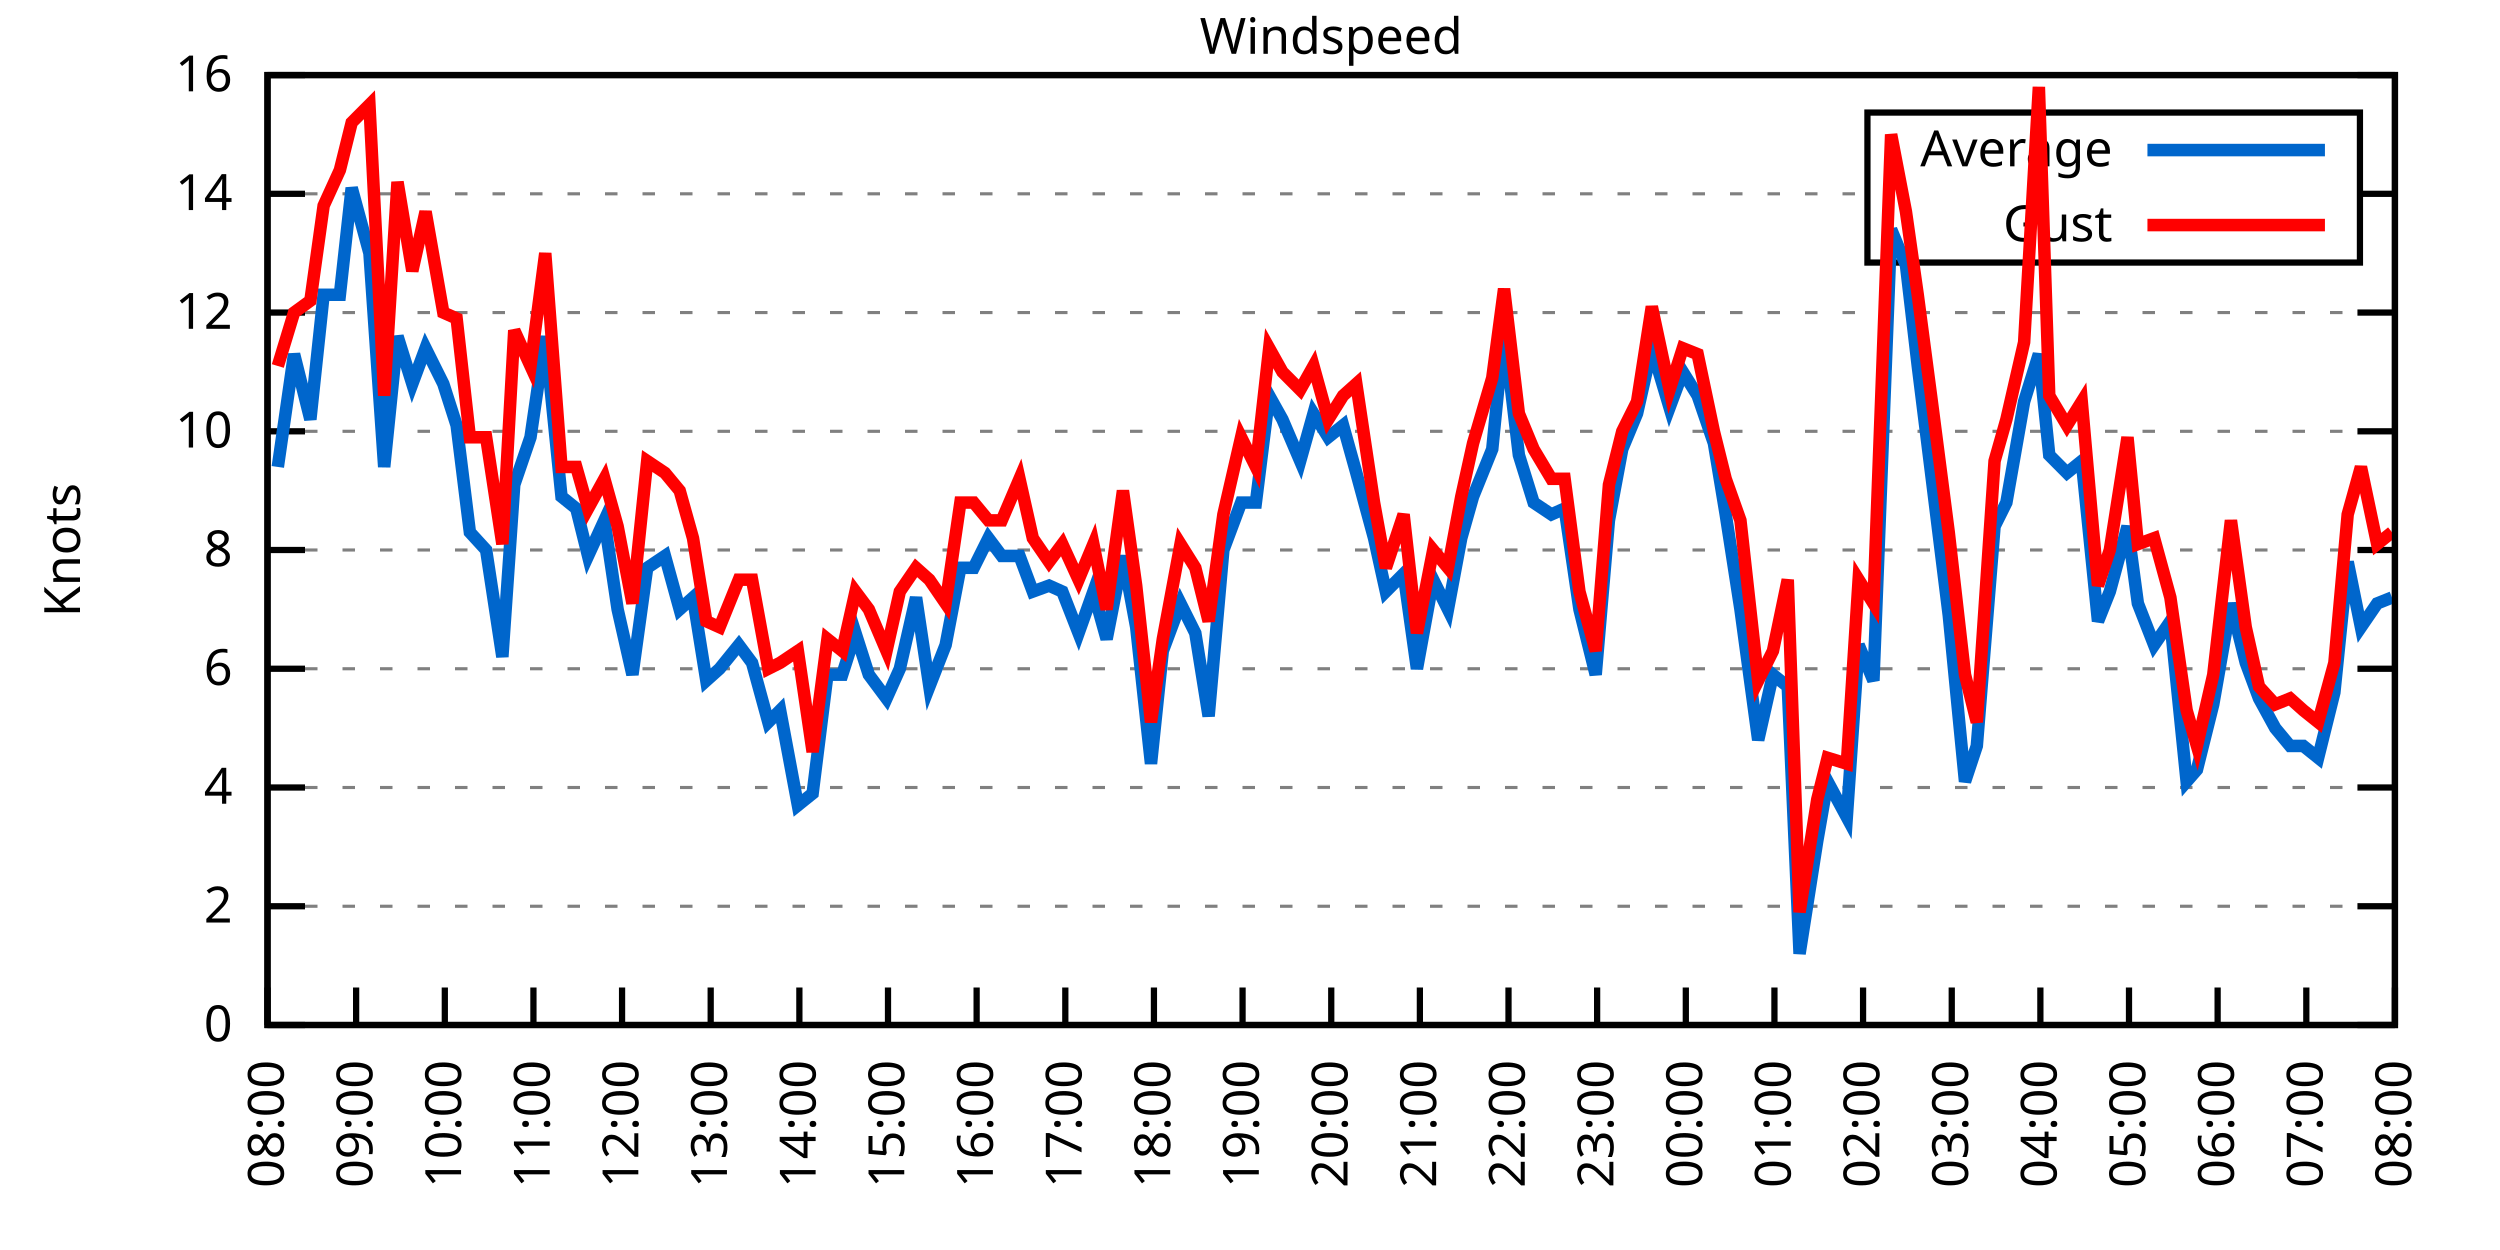
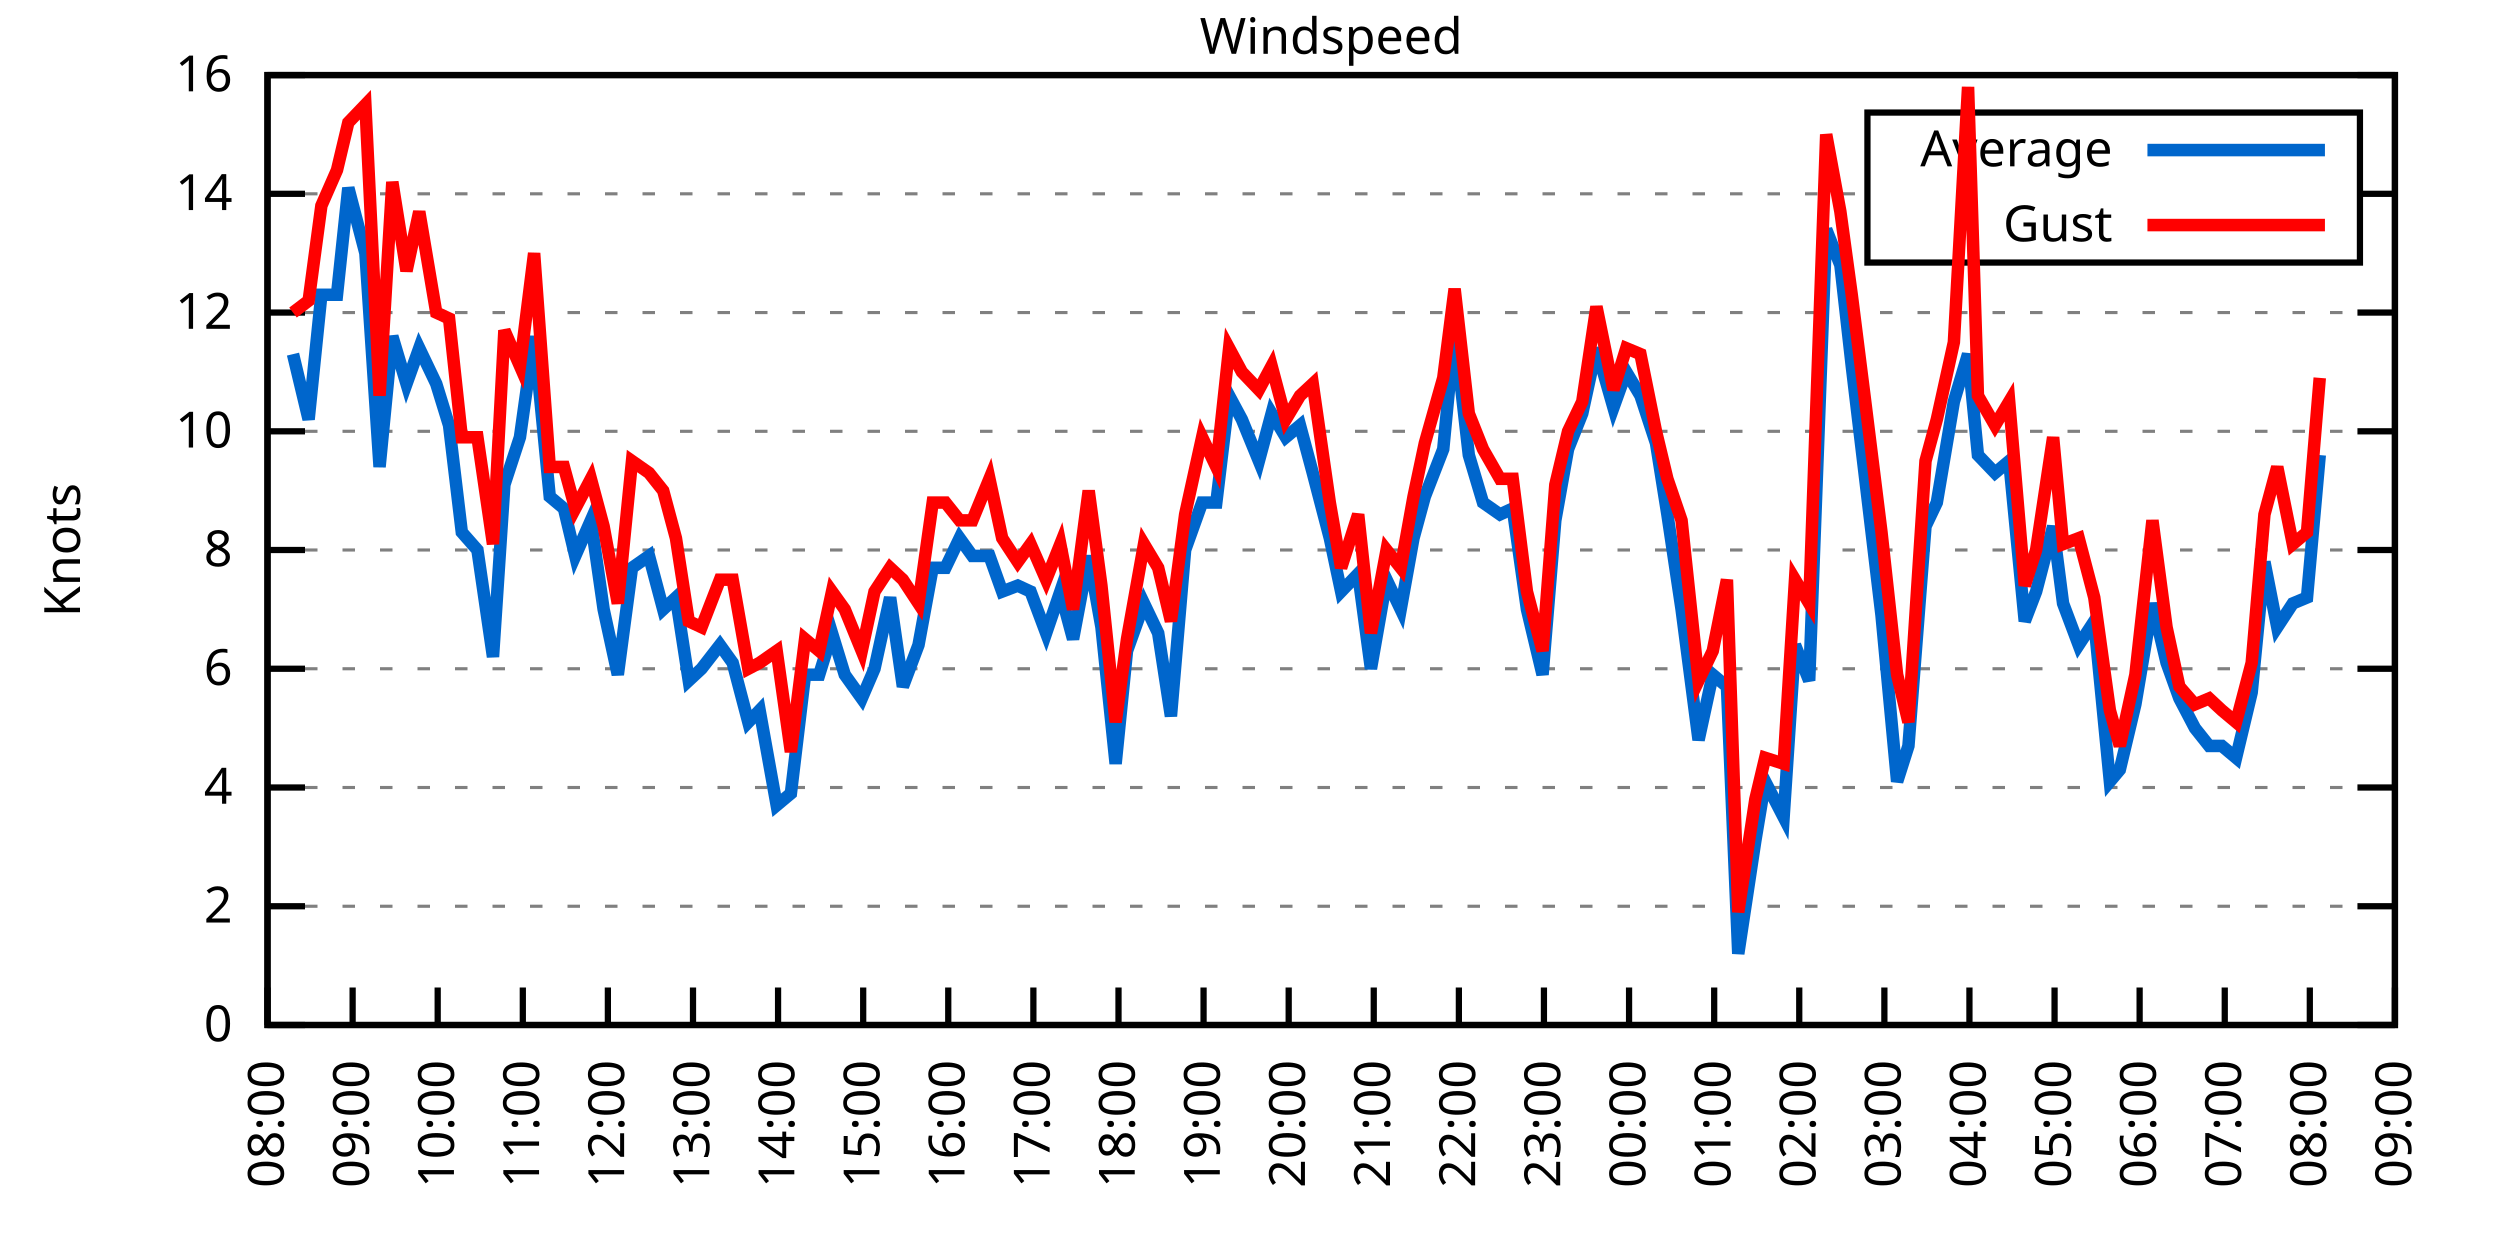
<svg xmlns="http://www.w3.org/2000/svg" xmlns:xlink="http://www.w3.org/1999/xlink" width="400" height="200" viewBox="0 0 400 200">
  <g id="gnuplot_canvas">
    <rect x="0" y="0" width="400" height="200" fill="none" />
    <defs>
      <circle id="gpDot" r="0.5" stroke-width="0.5" stroke="currentColor" />
      <path id="gpPt0" stroke-width="0.333" stroke="currentColor" d="M-1,0 h2 M0,-1 v2" />
      <path id="gpPt1" stroke-width="0.333" stroke="currentColor" d="M-1,-1 L1,1 M1,-1 L-1,1" />
      <path id="gpPt2" stroke-width="0.333" stroke="currentColor" d="M-1,0 L1,0 M0,-1 L0,1 M-1,-1 L1,1 M-1,1 L1,-1" />
      <rect id="gpPt3" stroke-width="0.333" stroke="currentColor" x="-1" y="-1" width="2" height="2" />
      <rect id="gpPt4" stroke-width="0.333" stroke="currentColor" fill="currentColor" x="-1" y="-1" width="2" height="2" />
      <circle id="gpPt5" stroke-width="0.333" stroke="currentColor" cx="0" cy="0" r="1" />
      <use xlink:href="#gpPt5" id="gpPt6" fill="currentColor" stroke="none" />
      <path id="gpPt7" stroke-width="0.333" stroke="currentColor" d="M0,-1.33 L-1.33,0.67 L1.33,0.67 z" />
      <use xlink:href="#gpPt7" id="gpPt8" fill="currentColor" stroke="none" />
      <use xlink:href="#gpPt7" id="gpPt9" stroke="currentColor" transform="rotate(180)" />
      <use xlink:href="#gpPt9" id="gpPt10" fill="currentColor" stroke="none" />
      <use xlink:href="#gpPt3" id="gpPt11" stroke="currentColor" transform="rotate(45)" />
      <use xlink:href="#gpPt11" id="gpPt12" fill="currentColor" stroke="none" />
      <path id="gpPt13" stroke-width="0.333" stroke="currentColor" d="M0,1.330 L1.265,0.411 L0.782,-1.067 L-0.782,-1.076 L-1.265,0.411 z" />
      <use xlink:href="#gpPt13" id="gpPt14" fill="currentColor" stroke="none" />
      <filter id="textbox" filterUnits="objectBoundingBox" x="0" y="0" height="1" width="1">
        <feFlood flood-color="white" flood-opacity="1" result="bgnd" />
        <feComposite in="SourceGraphic" in2="bgnd" operator="atop" />
      </filter>
      <filter id="greybox" filterUnits="objectBoundingBox" x="0" y="0" height="1" width="1">
        <feFlood flood-color="lightgrey" flood-opacity="1" result="grey" />
        <feComposite in="SourceGraphic" in2="grey" operator="atop" />
      </filter>
    </defs>
    <g fill="none" color="white" stroke="currentColor" stroke-width="1.00" stroke-linecap="butt" stroke-linejoin="miter">
</g>
    <g fill="none" color="black" stroke="currentColor" stroke-width="1.00" stroke-linecap="butt" stroke-linejoin="miter">
      <g stroke="none" shape-rendering="crispEdges">
        <polygon fill="rgb(255, 255, 255)" points="42.80,164.00 383.18,164.00 383.18,12.02 42.80,12.02 " />
      </g>
    </g>
    <g fill="none" color="black" stroke="currentColor" stroke-width="1.00" stroke-linecap="butt" stroke-linejoin="miter">
</g>
    <g fill="none" color="black" stroke="black" stroke-width="0.50" stroke-linecap="butt" stroke-linejoin="miter">
</g>
    <g fill="none" color="gray" stroke="currentColor" stroke-width="0.50" stroke-linecap="butt" stroke-linejoin="miter">
      <path stroke="gray" stroke-dasharray="2,4" class="gridline" d="M42.80,164.00 L383.19,164.00  " />
    </g>
    <g fill="none" color="gray" stroke="gray" stroke-width="1.00" stroke-linecap="butt" stroke-linejoin="miter">
</g>
    <g fill="none" color="black" stroke="currentColor" stroke-width="1.00" stroke-linecap="butt" stroke-linejoin="miter">
      <path stroke="black" d="M42.80,164.00 L48.80,164.00 M383.19,164.00 L377.19,164.00  " />
      <g transform="translate(37.20,166.60)" stroke="none" fill="black" font-family="Sans" font-size="8.00" text-anchor="end">
        <text>
          <tspan font-family="Sans"> 0</tspan>
        </text>
      </g>
    </g>
    <g fill="none" color="black" stroke="currentColor" stroke-width="1.00" stroke-linecap="butt" stroke-linejoin="miter">
</g>
    <g fill="none" color="black" stroke="black" stroke-width="0.50" stroke-linecap="butt" stroke-linejoin="miter">
</g>
    <g fill="none" color="gray" stroke="currentColor" stroke-width="0.50" stroke-linecap="butt" stroke-linejoin="miter">
      <path stroke="gray" stroke-dasharray="2,4" class="gridline" d="M42.80,145.00 L383.19,145.00  " />
    </g>
    <g fill="none" color="gray" stroke="gray" stroke-width="1.00" stroke-linecap="butt" stroke-linejoin="miter">
</g>
    <g fill="none" color="black" stroke="currentColor" stroke-width="1.00" stroke-linecap="butt" stroke-linejoin="miter">
      <path stroke="black" d="M42.80,145.00 L48.80,145.00 M383.19,145.00 L377.19,145.00  " />
      <g transform="translate(37.20,147.60)" stroke="none" fill="black" font-family="Sans" font-size="8.00" text-anchor="end">
        <text>
          <tspan font-family="Sans"> 2</tspan>
        </text>
      </g>
    </g>
    <g fill="none" color="black" stroke="currentColor" stroke-width="1.00" stroke-linecap="butt" stroke-linejoin="miter">
</g>
    <g fill="none" color="black" stroke="black" stroke-width="0.50" stroke-linecap="butt" stroke-linejoin="miter">
</g>
    <g fill="none" color="gray" stroke="currentColor" stroke-width="0.50" stroke-linecap="butt" stroke-linejoin="miter">
      <path stroke="gray" stroke-dasharray="2,4" class="gridline" d="M42.80,126.00 L383.19,126.00  " />
    </g>
    <g fill="none" color="gray" stroke="gray" stroke-width="1.00" stroke-linecap="butt" stroke-linejoin="miter">
</g>
    <g fill="none" color="black" stroke="currentColor" stroke-width="1.00" stroke-linecap="butt" stroke-linejoin="miter">
      <path stroke="black" d="M42.80,126.00 L48.80,126.00 M383.19,126.00 L377.19,126.00  " />
      <g transform="translate(37.20,128.60)" stroke="none" fill="black" font-family="Sans" font-size="8.00" text-anchor="end">
        <text>
          <tspan font-family="Sans"> 4</tspan>
        </text>
      </g>
    </g>
    <g fill="none" color="black" stroke="currentColor" stroke-width="1.00" stroke-linecap="butt" stroke-linejoin="miter">
</g>
    <g fill="none" color="black" stroke="black" stroke-width="0.50" stroke-linecap="butt" stroke-linejoin="miter">
</g>
    <g fill="none" color="gray" stroke="currentColor" stroke-width="0.50" stroke-linecap="butt" stroke-linejoin="miter">
      <path stroke="gray" stroke-dasharray="2,4" class="gridline" d="M42.80,107.00 L383.19,107.00  " />
    </g>
    <g fill="none" color="gray" stroke="gray" stroke-width="1.00" stroke-linecap="butt" stroke-linejoin="miter">
</g>
    <g fill="none" color="black" stroke="currentColor" stroke-width="1.00" stroke-linecap="butt" stroke-linejoin="miter">
      <path stroke="black" d="M42.80,107.00 L48.80,107.00 M383.19,107.00 L377.19,107.00  " />
      <g transform="translate(37.20,109.60)" stroke="none" fill="black" font-family="Sans" font-size="8.00" text-anchor="end">
        <text>
          <tspan font-family="Sans"> 6</tspan>
        </text>
      </g>
    </g>
    <g fill="none" color="black" stroke="currentColor" stroke-width="1.00" stroke-linecap="butt" stroke-linejoin="miter">
</g>
    <g fill="none" color="black" stroke="black" stroke-width="0.50" stroke-linecap="butt" stroke-linejoin="miter">
</g>
    <g fill="none" color="gray" stroke="currentColor" stroke-width="0.50" stroke-linecap="butt" stroke-linejoin="miter">
      <path stroke="gray" stroke-dasharray="2,4" class="gridline" d="M42.80,88.00 L383.19,88.00  " />
    </g>
    <g fill="none" color="gray" stroke="gray" stroke-width="1.00" stroke-linecap="butt" stroke-linejoin="miter">
</g>
    <g fill="none" color="black" stroke="currentColor" stroke-width="1.00" stroke-linecap="butt" stroke-linejoin="miter">
      <path stroke="black" d="M42.80,88.00 L48.80,88.00 M383.19,88.00 L377.19,88.00  " />
      <g transform="translate(37.20,90.60)" stroke="none" fill="black" font-family="Sans" font-size="8.00" text-anchor="end">
        <text>
          <tspan font-family="Sans"> 8</tspan>
        </text>
      </g>
    </g>
    <g fill="none" color="black" stroke="currentColor" stroke-width="1.00" stroke-linecap="butt" stroke-linejoin="miter">
</g>
    <g fill="none" color="black" stroke="black" stroke-width="0.50" stroke-linecap="butt" stroke-linejoin="miter">
</g>
    <g fill="none" color="gray" stroke="currentColor" stroke-width="0.50" stroke-linecap="butt" stroke-linejoin="miter">
      <path stroke="gray" stroke-dasharray="2,4" class="gridline" d="M42.80,69.01 L383.19,69.01  " />
    </g>
    <g fill="none" color="gray" stroke="gray" stroke-width="1.00" stroke-linecap="butt" stroke-linejoin="miter">
</g>
    <g fill="none" color="black" stroke="currentColor" stroke-width="1.00" stroke-linecap="butt" stroke-linejoin="miter">
      <path stroke="black" d="M42.80,69.01 L48.80,69.01 M383.19,69.01 L377.19,69.01  " />
      <g transform="translate(37.20,71.61)" stroke="none" fill="black" font-family="Sans" font-size="8.00" text-anchor="end">
        <text>
          <tspan font-family="Sans"> 10</tspan>
        </text>
      </g>
    </g>
    <g fill="none" color="black" stroke="currentColor" stroke-width="1.00" stroke-linecap="butt" stroke-linejoin="miter">
</g>
    <g fill="none" color="black" stroke="black" stroke-width="0.50" stroke-linecap="butt" stroke-linejoin="miter">
</g>
    <g fill="none" color="gray" stroke="currentColor" stroke-width="0.50" stroke-linecap="butt" stroke-linejoin="miter">
      <path stroke="gray" stroke-dasharray="2,4" class="gridline" d="M42.80,50.01 L383.19,50.01  " />
    </g>
    <g fill="none" color="gray" stroke="gray" stroke-width="1.00" stroke-linecap="butt" stroke-linejoin="miter">
</g>
    <g fill="none" color="black" stroke="currentColor" stroke-width="1.00" stroke-linecap="butt" stroke-linejoin="miter">
      <path stroke="black" d="M42.80,50.01 L48.80,50.01 M383.19,50.01 L377.19,50.01  " />
      <g transform="translate(37.20,52.61)" stroke="none" fill="black" font-family="Sans" font-size="8.00" text-anchor="end">
        <text>
          <tspan font-family="Sans"> 12</tspan>
        </text>
      </g>
    </g>
    <g fill="none" color="black" stroke="currentColor" stroke-width="1.00" stroke-linecap="butt" stroke-linejoin="miter">
</g>
    <g fill="none" color="black" stroke="black" stroke-width="0.50" stroke-linecap="butt" stroke-linejoin="miter">
</g>
    <g fill="none" color="gray" stroke="currentColor" stroke-width="0.50" stroke-linecap="butt" stroke-linejoin="miter">
      <path stroke="gray" stroke-dasharray="2,4" class="gridline" d="M42.80,31.01 L298.79,31.01 M377.59,31.01 L383.19,31.01  " />
    </g>
    <g fill="none" color="gray" stroke="gray" stroke-width="1.00" stroke-linecap="butt" stroke-linejoin="miter">
</g>
    <g fill="none" color="black" stroke="currentColor" stroke-width="1.00" stroke-linecap="butt" stroke-linejoin="miter">
      <path stroke="black" d="M42.80,31.01 L48.80,31.01 M383.19,31.01 L377.19,31.01  " />
      <g transform="translate(37.20,33.61)" stroke="none" fill="black" font-family="Sans" font-size="8.00" text-anchor="end">
        <text>
          <tspan font-family="Sans"> 14</tspan>
        </text>
      </g>
    </g>
    <g fill="none" color="black" stroke="currentColor" stroke-width="1.00" stroke-linecap="butt" stroke-linejoin="miter">
</g>
    <g fill="none" color="black" stroke="black" stroke-width="0.50" stroke-linecap="butt" stroke-linejoin="miter">
</g>
    <g fill="none" color="gray" stroke="currentColor" stroke-width="0.50" stroke-linecap="butt" stroke-linejoin="miter">
      <path stroke="gray" stroke-dasharray="2,4" class="gridline" d="M42.80,12.01 L383.19,12.01  " />
    </g>
    <g fill="none" color="gray" stroke="gray" stroke-width="1.00" stroke-linecap="butt" stroke-linejoin="miter">
</g>
    <g fill="none" color="black" stroke="currentColor" stroke-width="1.00" stroke-linecap="butt" stroke-linejoin="miter">
      <path stroke="black" d="M42.80,12.01 L48.80,12.01 M383.19,12.01 L377.19,12.01  " />
      <g transform="translate(37.20,14.61)" stroke="none" fill="black" font-family="Sans" font-size="8.00" text-anchor="end">
        <text>
          <tspan font-family="Sans"> 16</tspan>
        </text>
      </g>
    </g>
    <g fill="none" color="black" stroke="currentColor" stroke-width="1.00" stroke-linecap="butt" stroke-linejoin="miter">
      <path stroke="black" d="M42.80,164.00 L42.80,158.00  " />
      <g transform="translate(45.40,169.60) rotate(270.00)" stroke="none" fill="black" font-family="Sans" font-size="8.00" text-anchor="end">
        <text>
          <tspan font-family="Sans">08:00</tspan>
        </text>
      </g>
    </g>
    <g fill="none" color="black" stroke="currentColor" stroke-width="1.00" stroke-linecap="butt" stroke-linejoin="miter">
-       <path stroke="black" d="M56.98,164.00 L56.98,158.00  " />
-       <g transform="translate(59.58,169.60) rotate(270.00)" stroke="none" fill="black" font-family="Sans" font-size="8.00" text-anchor="end">
+       <path stroke="black" d="M56.42,164.00 L56.42,158.00  " />
+       <g transform="translate(59.02,169.60) rotate(270.00)" stroke="none" fill="black" font-family="Sans" font-size="8.00" text-anchor="end">
        <text>
          <tspan font-family="Sans">09:00</tspan>
        </text>
      </g>
    </g>
    <g fill="none" color="black" stroke="currentColor" stroke-width="1.00" stroke-linecap="butt" stroke-linejoin="miter">
-       <path stroke="black" d="M71.17,164.00 L71.17,158.00  " />
-       <g transform="translate(73.77,169.60) rotate(270.00)" stroke="none" fill="black" font-family="Sans" font-size="8.00" text-anchor="end">
+       <path stroke="black" d="M70.03,164.00 L70.03,158.00  " />
+       <g transform="translate(72.63,169.60) rotate(270.00)" stroke="none" fill="black" font-family="Sans" font-size="8.00" text-anchor="end">
        <text>
          <tspan font-family="Sans">10:00</tspan>
        </text>
      </g>
    </g>
    <g fill="none" color="black" stroke="currentColor" stroke-width="1.00" stroke-linecap="butt" stroke-linejoin="miter">
-       <path stroke="black" d="M85.35,164.00 L85.35,158.00  " />
-       <g transform="translate(87.95,169.60) rotate(270.00)" stroke="none" fill="black" font-family="Sans" font-size="8.00" text-anchor="end">
+       <path stroke="black" d="M83.65,164.00 L83.65,158.00  " />
+       <g transform="translate(86.25,169.60) rotate(270.00)" stroke="none" fill="black" font-family="Sans" font-size="8.00" text-anchor="end">
        <text>
          <tspan font-family="Sans">11:00</tspan>
        </text>
      </g>
    </g>
    <g fill="none" color="black" stroke="currentColor" stroke-width="1.00" stroke-linecap="butt" stroke-linejoin="miter">
-       <path stroke="black" d="M99.53,164.00 L99.53,158.00  " />
-       <g transform="translate(102.13,169.60) rotate(270.00)" stroke="none" fill="black" font-family="Sans" font-size="8.00" text-anchor="end">
+       <path stroke="black" d="M97.26,164.00 L97.26,158.00  " />
+       <g transform="translate(99.86,169.60) rotate(270.00)" stroke="none" fill="black" font-family="Sans" font-size="8.00" text-anchor="end">
        <text>
          <tspan font-family="Sans">12:00</tspan>
        </text>
      </g>
    </g>
    <g fill="none" color="black" stroke="currentColor" stroke-width="1.00" stroke-linecap="butt" stroke-linejoin="miter">
-       <path stroke="black" d="M113.71,164.00 L113.71,158.00  " />
-       <g transform="translate(116.31,169.60) rotate(270.00)" stroke="none" fill="black" font-family="Sans" font-size="8.00" text-anchor="end">
+       <path stroke="black" d="M110.88,164.00 L110.88,158.00  " />
+       <g transform="translate(113.48,169.60) rotate(270.00)" stroke="none" fill="black" font-family="Sans" font-size="8.00" text-anchor="end">
        <text>
          <tspan font-family="Sans">13:00</tspan>
        </text>
      </g>
    </g>
    <g fill="none" color="black" stroke="currentColor" stroke-width="1.00" stroke-linecap="butt" stroke-linejoin="miter">
-       <path stroke="black" d="M127.90,164.00 L127.90,158.00  " />
-       <g transform="translate(130.50,169.60) rotate(270.00)" stroke="none" fill="black" font-family="Sans" font-size="8.00" text-anchor="end">
+       <path stroke="black" d="M124.49,164.00 L124.49,158.00  " />
+       <g transform="translate(127.09,169.60) rotate(270.00)" stroke="none" fill="black" font-family="Sans" font-size="8.00" text-anchor="end">
        <text>
          <tspan font-family="Sans">14:00</tspan>
        </text>
      </g>
    </g>
    <g fill="none" color="black" stroke="currentColor" stroke-width="1.00" stroke-linecap="butt" stroke-linejoin="miter">
-       <path stroke="black" d="M142.08,164.00 L142.08,158.00  " />
-       <g transform="translate(144.68,169.60) rotate(270.00)" stroke="none" fill="black" font-family="Sans" font-size="8.00" text-anchor="end">
+       <path stroke="black" d="M138.11,164.00 L138.11,158.00  " />
+       <g transform="translate(140.71,169.60) rotate(270.00)" stroke="none" fill="black" font-family="Sans" font-size="8.00" text-anchor="end">
        <text>
          <tspan font-family="Sans">15:00</tspan>
        </text>
      </g>
    </g>
    <g fill="none" color="black" stroke="currentColor" stroke-width="1.00" stroke-linecap="butt" stroke-linejoin="miter">
-       <path stroke="black" d="M156.26,164.00 L156.26,158.00  " />
-       <g transform="translate(158.86,169.60) rotate(270.00)" stroke="none" fill="black" font-family="Sans" font-size="8.00" text-anchor="end">
+       <path stroke="black" d="M151.72,164.00 L151.72,158.00  " />
+       <g transform="translate(154.32,169.60) rotate(270.00)" stroke="none" fill="black" font-family="Sans" font-size="8.00" text-anchor="end">
        <text>
          <tspan font-family="Sans">16:00</tspan>
        </text>
      </g>
    </g>
    <g fill="none" color="black" stroke="currentColor" stroke-width="1.00" stroke-linecap="butt" stroke-linejoin="miter">
-       <path stroke="black" d="M170.45,164.00 L170.45,158.00  " />
-       <g transform="translate(173.05,169.60) rotate(270.00)" stroke="none" fill="black" font-family="Sans" font-size="8.00" text-anchor="end">
+       <path stroke="black" d="M165.34,164.00 L165.34,158.00  " />
+       <g transform="translate(167.94,169.60) rotate(270.00)" stroke="none" fill="black" font-family="Sans" font-size="8.00" text-anchor="end">
        <text>
          <tspan font-family="Sans">17:00</tspan>
        </text>
      </g>
    </g>
    <g fill="none" color="black" stroke="currentColor" stroke-width="1.00" stroke-linecap="butt" stroke-linejoin="miter">
-       <path stroke="black" d="M184.63,164.00 L184.63,158.00  " />
-       <g transform="translate(187.23,169.60) rotate(270.00)" stroke="none" fill="black" font-family="Sans" font-size="8.00" text-anchor="end">
+       <path stroke="black" d="M178.96,164.00 L178.96,158.00  " />
+       <g transform="translate(181.56,169.60) rotate(270.00)" stroke="none" fill="black" font-family="Sans" font-size="8.00" text-anchor="end">
        <text>
          <tspan font-family="Sans">18:00</tspan>
        </text>
      </g>
    </g>
    <g fill="none" color="black" stroke="currentColor" stroke-width="1.00" stroke-linecap="butt" stroke-linejoin="miter">
-       <path stroke="black" d="M198.81,164.00 L198.81,158.00  " />
-       <g transform="translate(201.41,169.60) rotate(270.00)" stroke="none" fill="black" font-family="Sans" font-size="8.00" text-anchor="end">
+       <path stroke="black" d="M192.57,164.00 L192.57,158.00  " />
+       <g transform="translate(195.17,169.60) rotate(270.00)" stroke="none" fill="black" font-family="Sans" font-size="8.00" text-anchor="end">
        <text>
          <tspan font-family="Sans">19:00</tspan>
        </text>
      </g>
    </g>
    <g fill="none" color="black" stroke="currentColor" stroke-width="1.00" stroke-linecap="butt" stroke-linejoin="miter">
-       <path stroke="black" d="M213.00,164.00 L213.00,158.00  " />
-       <g transform="translate(215.60,169.60) rotate(270.00)" stroke="none" fill="black" font-family="Sans" font-size="8.00" text-anchor="end">
+       <path stroke="black" d="M206.19,164.00 L206.19,158.00  " />
+       <g transform="translate(208.79,169.60) rotate(270.00)" stroke="none" fill="black" font-family="Sans" font-size="8.00" text-anchor="end">
        <text>
          <tspan font-family="Sans">20:00</tspan>
        </text>
      </g>
    </g>
    <g fill="none" color="black" stroke="currentColor" stroke-width="1.00" stroke-linecap="butt" stroke-linejoin="miter">
-       <path stroke="black" d="M227.18,164.00 L227.18,158.00  " />
-       <g transform="translate(229.78,169.60) rotate(270.00)" stroke="none" fill="black" font-family="Sans" font-size="8.00" text-anchor="end">
+       <path stroke="black" d="M219.80,164.00 L219.80,158.00  " />
+       <g transform="translate(222.40,169.60) rotate(270.00)" stroke="none" fill="black" font-family="Sans" font-size="8.00" text-anchor="end">
        <text>
          <tspan font-family="Sans">21:00</tspan>
        </text>
      </g>
    </g>
    <g fill="none" color="black" stroke="currentColor" stroke-width="1.00" stroke-linecap="butt" stroke-linejoin="miter">
-       <path stroke="black" d="M241.36,164.00 L241.36,158.00  " />
-       <g transform="translate(243.96,169.60) rotate(270.00)" stroke="none" fill="black" font-family="Sans" font-size="8.00" text-anchor="end">
+       <path stroke="black" d="M233.42,164.00 L233.42,158.00  " />
+       <g transform="translate(236.02,169.60) rotate(270.00)" stroke="none" fill="black" font-family="Sans" font-size="8.00" text-anchor="end">
        <text>
          <tspan font-family="Sans">22:00</tspan>
        </text>
      </g>
    </g>
    <g fill="none" color="black" stroke="currentColor" stroke-width="1.00" stroke-linecap="butt" stroke-linejoin="miter">
-       <path stroke="black" d="M255.54,164.00 L255.54,158.00  " />
-       <g transform="translate(258.14,169.60) rotate(270.00)" stroke="none" fill="black" font-family="Sans" font-size="8.00" text-anchor="end">
+       <path stroke="black" d="M247.03,164.00 L247.03,158.00  " />
+       <g transform="translate(249.63,169.60) rotate(270.00)" stroke="none" fill="black" font-family="Sans" font-size="8.00" text-anchor="end">
        <text>
          <tspan font-family="Sans">23:00</tspan>
        </text>
      </g>
    </g>
    <g fill="none" color="black" stroke="currentColor" stroke-width="1.00" stroke-linecap="butt" stroke-linejoin="miter">
-       <path stroke="black" d="M269.73,164.00 L269.73,158.00  " />
-       <g transform="translate(272.33,169.60) rotate(270.00)" stroke="none" fill="black" font-family="Sans" font-size="8.00" text-anchor="end">
+       <path stroke="black" d="M260.65,164.00 L260.65,158.00  " />
+       <g transform="translate(263.25,169.60) rotate(270.00)" stroke="none" fill="black" font-family="Sans" font-size="8.00" text-anchor="end">
        <text>
          <tspan font-family="Sans">00:00</tspan>
        </text>
      </g>
    </g>
    <g fill="none" color="black" stroke="currentColor" stroke-width="1.00" stroke-linecap="butt" stroke-linejoin="miter">
-       <path stroke="black" d="M283.91,164.00 L283.91,158.00  " />
-       <g transform="translate(286.51,169.60) rotate(270.00)" stroke="none" fill="black" font-family="Sans" font-size="8.00" text-anchor="end">
+       <path stroke="black" d="M274.27,164.00 L274.27,158.00  " />
+       <g transform="translate(276.87,169.60) rotate(270.00)" stroke="none" fill="black" font-family="Sans" font-size="8.00" text-anchor="end">
        <text>
          <tspan font-family="Sans">01:00</tspan>
        </text>
      </g>
    </g>
    <g fill="none" color="black" stroke="currentColor" stroke-width="1.00" stroke-linecap="butt" stroke-linejoin="miter">
-       <path stroke="black" d="M298.09,164.00 L298.09,158.00  " />
-       <g transform="translate(300.69,169.60) rotate(270.00)" stroke="none" fill="black" font-family="Sans" font-size="8.00" text-anchor="end">
+       <path stroke="black" d="M287.88,164.00 L287.88,158.00  " />
+       <g transform="translate(290.48,169.60) rotate(270.00)" stroke="none" fill="black" font-family="Sans" font-size="8.00" text-anchor="end">
        <text>
          <tspan font-family="Sans">02:00</tspan>
        </text>
      </g>
    </g>
    <g fill="none" color="black" stroke="currentColor" stroke-width="1.00" stroke-linecap="butt" stroke-linejoin="miter">
-       <path stroke="black" d="M312.28,164.00 L312.28,158.00  " />
-       <g transform="translate(314.88,169.60) rotate(270.00)" stroke="none" fill="black" font-family="Sans" font-size="8.00" text-anchor="end">
+       <path stroke="black" d="M301.50,164.00 L301.50,158.00  " />
+       <g transform="translate(304.10,169.60) rotate(270.00)" stroke="none" fill="black" font-family="Sans" font-size="8.00" text-anchor="end">
        <text>
          <tspan font-family="Sans">03:00</tspan>
        </text>
      </g>
    </g>
    <g fill="none" color="black" stroke="currentColor" stroke-width="1.00" stroke-linecap="butt" stroke-linejoin="miter">
-       <path stroke="black" d="M326.46,164.00 L326.46,158.00  " />
-       <g transform="translate(329.06,169.60) rotate(270.00)" stroke="none" fill="black" font-family="Sans" font-size="8.00" text-anchor="end">
+       <path stroke="black" d="M315.11,164.00 L315.11,158.00  " />
+       <g transform="translate(317.71,169.60) rotate(270.00)" stroke="none" fill="black" font-family="Sans" font-size="8.00" text-anchor="end">
        <text>
          <tspan font-family="Sans">04:00</tspan>
        </text>
      </g>
    </g>
    <g fill="none" color="black" stroke="currentColor" stroke-width="1.00" stroke-linecap="butt" stroke-linejoin="miter">
-       <path stroke="black" d="M340.64,164.00 L340.64,158.00  " />
-       <g transform="translate(343.24,169.60) rotate(270.00)" stroke="none" fill="black" font-family="Sans" font-size="8.00" text-anchor="end">
+       <path stroke="black" d="M328.73,164.00 L328.73,158.00  " />
+       <g transform="translate(331.33,169.60) rotate(270.00)" stroke="none" fill="black" font-family="Sans" font-size="8.00" text-anchor="end">
        <text>
          <tspan font-family="Sans">05:00</tspan>
        </text>
      </g>
    </g>
    <g fill="none" color="black" stroke="currentColor" stroke-width="1.00" stroke-linecap="butt" stroke-linejoin="miter">
-       <path stroke="black" d="M354.82,164.00 L354.82,158.00  " />
-       <g transform="translate(357.42,169.60) rotate(270.00)" stroke="none" fill="black" font-family="Sans" font-size="8.00" text-anchor="end">
+       <path stroke="black" d="M342.34,164.00 L342.34,158.00  " />
+       <g transform="translate(344.94,169.60) rotate(270.00)" stroke="none" fill="black" font-family="Sans" font-size="8.00" text-anchor="end">
        <text>
          <tspan font-family="Sans">06:00</tspan>
        </text>
      </g>
    </g>
    <g fill="none" color="black" stroke="currentColor" stroke-width="1.00" stroke-linecap="butt" stroke-linejoin="miter">
-       <path stroke="black" d="M369.01,164.00 L369.01,158.00  " />
-       <g transform="translate(371.61,169.60) rotate(270.00)" stroke="none" fill="black" font-family="Sans" font-size="8.00" text-anchor="end">
+       <path stroke="black" d="M355.96,164.00 L355.96,158.00  " />
+       <g transform="translate(358.56,169.60) rotate(270.00)" stroke="none" fill="black" font-family="Sans" font-size="8.00" text-anchor="end">
        <text>
          <tspan font-family="Sans">07:00</tspan>
+         </text>
+       </g>
+     </g>
+     <g fill="none" color="black" stroke="currentColor" stroke-width="1.00" stroke-linecap="butt" stroke-linejoin="miter">
+       <path stroke="black" d="M369.57,164.00 L369.57,158.00  " />
+       <g transform="translate(372.17,169.60) rotate(270.00)" stroke="none" fill="black" font-family="Sans" font-size="8.00" text-anchor="end">
+         <text>
+           <tspan font-family="Sans">08:00</tspan>
        </text>
      </g>
    </g>
    <g fill="none" color="black" stroke="currentColor" stroke-width="1.00" stroke-linecap="butt" stroke-linejoin="miter">
      <path stroke="black" d="M383.19,164.00 L383.19,158.00  " />
      <g transform="translate(385.79,169.60) rotate(270.00)" stroke="none" fill="black" font-family="Sans" font-size="8.00" text-anchor="end">
        <text>
-           <tspan font-family="Sans">08:00</tspan>
+           <tspan font-family="Sans">09:00</tspan>
        </text>
      </g>
    </g>
    <g fill="none" color="black" stroke="currentColor" stroke-width="1.00" stroke-linecap="butt" stroke-linejoin="miter">
</g>
    <g fill="none" color="black" stroke="currentColor" stroke-width="1.00" stroke-linecap="butt" stroke-linejoin="miter">
      <path stroke="black" d="M42.80,12.01 L42.80,164.00 L383.19,164.00 L383.19,12.01 L42.80,12.01 Z  " />
    </g>
    <g fill="none" color="black" stroke="currentColor" stroke-width="1.00" stroke-linecap="butt" stroke-linejoin="miter">
</g>
    <g fill="none" color="black" stroke="currentColor" stroke-width="1.00" stroke-linecap="butt" stroke-linejoin="miter">
      <path stroke="black" d="M298.79,42.01 L298.79,18.01 L377.59,18.01 L377.59,42.01 L298.79,42.01 Z  " />
    </g>
    <g id="Windspeed_plot_1">
      <g fill="none" color="white" stroke="black" stroke-width="2.00" stroke-linecap="butt" stroke-linejoin="miter">
</g>
      <g fill="none" color="black" stroke="currentColor" stroke-width="2.00" stroke-linecap="butt" stroke-linejoin="miter">
        <g transform="translate(337.99,26.61)" stroke="none" fill="black" font-family="Sans" font-size="8.00" text-anchor="end">
          <text>
            <tspan font-family="Sans">Average</tspan>
          </text>
        </g>
      </g>
      <g fill="none" color="black" stroke="currentColor" stroke-width="2.00" stroke-linecap="butt" stroke-linejoin="miter">
-         <path stroke="rgb(  0, 102, 204)" d="M343.59,24.01 L371.99,24.01 M44.45,74.71 L47.05,56.66 L49.66,67.11 L51.78,47.16 L54.38,47.16 L56.27,30.06   L59.11,40.51 L61.47,74.71 L63.60,53.81 L65.97,61.41 L68.09,55.71 L70.93,61.41 L73.06,68.06 L75.18,85.16   L77.78,88.00 L80.38,105.10 L82.28,77.56 L84.88,69.96 L87.24,53.81 L89.84,79.46 L92.20,81.36 L94.09,88.95   L96.70,83.26 L98.82,97.50 L101.19,107.95 L103.55,90.85 L106.39,88.95 L108.75,97.50 L110.88,95.60 L113.01,108.90   L115.13,107.00 L118.21,103.20 L120.33,106.05 L122.93,115.55 L124.82,113.65 L127.66,128.85 L130.02,126.95 L132.39,107.95   L134.75,107.95 L136.88,101.30 L139.01,107.95 L141.84,111.75 L143.97,107.00 L146.57,95.60 L148.70,109.85 L151.30,103.20   L153.66,90.85 L155.79,90.85 L158.15,86.11 L160.28,88.95 L163.12,88.95 L165.25,94.65 L167.85,93.70 L169.97,94.65   L172.57,101.30 L174.94,94.65 L177.06,102.25 L179.67,88.95 L181.79,100.35 L184.16,122.20 L186.05,104.15 L188.88,96.55   L191.25,101.30 L193.38,114.60 L195.74,88.00 L198.58,80.41 L200.94,80.41 L203.07,63.31 L205.19,67.11 L208.03,73.76   L210.16,66.16 L212.52,69.96 L214.89,68.06 L217.01,75.66 L219.85,86.11 L221.74,94.65 L224.58,91.80 L226.71,107.00   L229.31,92.75 L231.67,97.50 L233.80,86.11 L235.69,79.46 L238.76,71.86 L240.65,52.86 L243.02,72.81 L245.38,80.41   L248.22,82.31 L250.34,81.36 L252.71,97.50 L255.31,107.95 L257.43,83.26 L259.56,71.86 L261.93,66.16 L264.29,55.71   L267.13,65.21 L269.25,59.51 L271.62,63.31 L274.22,70.91 L276.11,82.31 L278.47,97.50 L281.31,118.40 L283.67,107.95   L286.04,109.85 L287.93,152.60 L290.76,134.55 L292.42,125.05 L295.49,130.75 L297.38,103.20 L299.75,108.90 L302.58,36.71   L304.95,42.41 L306.84,58.56 L308.97,75.66 L311.80,98.45 L314.40,125.05 L316.29,119.35 L319.13,84.21 L321.02,80.41   L323.86,64.26 L326.22,56.66 L327.88,72.81 L330.71,75.66 L333.08,73.76 L335.68,99.40 L337.57,94.65 L340.40,84.21   L342.06,96.55 L344.66,103.20 L347.26,99.40 L349.86,125.05 L351.51,123.15 L354.12,112.70 L356.95,96.55 L359.32,106.05   L361.44,111.75 L364.04,116.50 L366.41,119.35 L368.53,119.35 L370.90,121.25 L373.50,110.80 L375.63,89.90 L377.75,100.35   L380.35,96.55 L382.72,95.60  " />
+         <path stroke="rgb(  0, 102, 204)" d="M343.59,24.01 L371.99,24.01 M46.88,56.66 L49.38,67.11 L51.42,47.16 L53.92,47.16 L55.73,30.06 L58.46,40.51   L60.73,74.71 L62.77,53.81 L65.04,61.41 L67.08,55.71 L69.80,61.41 L71.85,68.06 L73.89,85.16 L76.39,88.00   L78.88,105.10 L80.70,77.56 L83.19,69.96 L85.46,53.81 L87.96,79.46 L90.23,81.36 L92.04,88.95 L94.54,83.26   L96.58,97.50 L98.85,107.95 L101.12,90.85 L103.84,88.95 L106.11,97.50 L108.15,95.60 L110.20,108.90 L112.24,107.00   L115.19,103.20 L117.23,106.05 L119.73,115.55 L121.54,113.65 L124.27,128.85 L126.54,126.95 L128.81,107.95 L131.07,107.95   L133.12,101.30 L135.16,107.95 L137.88,111.75 L139.92,107.00 L142.42,95.60 L144.46,109.85 L146.96,103.20 L149.23,90.85   L151.27,90.85 L153.54,86.11 L155.58,88.95 L158.31,88.95 L160.35,94.65 L162.84,93.70 L164.89,94.65 L167.38,101.30   L169.65,94.65 L171.69,102.25 L174.19,88.95 L176.23,100.35 L178.50,122.20 L180.32,104.15 L183.04,96.55 L185.31,101.30   L187.35,114.60 L189.62,88.00 L192.34,80.41 L194.61,80.41 L196.66,63.31 L198.70,67.11 L201.42,73.76 L203.46,66.16   L205.73,69.96 L208.00,68.06 L210.04,75.66 L212.77,86.11 L214.58,94.65 L217.31,91.80 L219.35,107.00 L221.85,92.75   L224.11,97.50 L226.16,86.11 L227.97,79.46 L230.92,71.86 L232.74,52.86 L235.01,72.81 L237.28,80.41 L240.00,82.31   L242.04,81.36 L244.31,97.50 L246.81,107.95 L248.85,83.26 L250.89,71.86 L253.16,66.16 L255.43,55.71 L258.15,65.21   L260.20,59.51 L262.47,63.31 L264.96,70.91 L266.78,82.31 L269.05,97.50 L271.77,118.40 L274.04,107.95 L276.31,109.85   L278.12,152.60 L280.85,134.55 L282.43,125.05 L285.38,130.75 L287.20,103.20 L289.47,108.90 L292.19,36.71 L294.46,42.41   L296.28,58.56 L298.32,75.66 L301.04,98.45 L303.54,125.05 L305.35,119.35 L308.08,84.21 L309.89,80.41 L312.62,64.26   L314.89,56.66 L316.47,72.81 L319.20,75.66 L321.47,73.76 L323.96,99.40 L325.78,94.65 L328.50,84.21 L330.09,96.55   L332.59,103.20 L335.08,99.40 L337.58,125.05 L339.17,123.15 L341.66,112.70 L344.39,96.55 L346.65,106.05 L348.70,111.75   L351.19,116.50 L353.46,119.35 L355.50,119.35 L357.77,121.25 L360.27,110.80 L362.31,89.90 L364.36,100.35 L366.85,96.55   L369.12,95.60 L371.16,72.81  " />
      </g>
    </g>
    <g id="Windspeed_plot_2">
      <g fill="none" color="black" stroke="currentColor" stroke-width="2.00" stroke-linecap="butt" stroke-linejoin="miter">
        <g transform="translate(337.99,38.61)" stroke="none" fill="black" font-family="Sans" font-size="8.00" text-anchor="end">
          <text>
            <tspan font-family="Sans">Gust</tspan>
          </text>
        </g>
      </g>
      <g fill="none" color="black" stroke="currentColor" stroke-width="2.00" stroke-linecap="butt" stroke-linejoin="miter">
-         <path stroke="rgb(255,   0,   0)" d="M343.59,36.01 L371.99,36.01 M44.45,58.56 L47.05,50.01 L49.66,48.11 L51.78,32.91 L54.38,27.21 L56.27,19.61   L59.11,16.76 L61.47,63.31 L63.60,29.11 L65.97,43.36 L68.09,33.86 L70.93,50.01 L73.06,50.96 L75.18,69.96   L77.78,69.96 L80.38,87.06 L82.28,52.86 L84.88,58.56 L87.24,40.51 L89.84,74.71 L92.20,74.71 L94.09,81.36   L96.70,76.61 L98.82,84.21 L101.19,96.55 L103.55,73.76 L106.39,75.66 L108.75,78.51 L110.88,86.11 L113.01,99.40   L115.13,100.35 L118.21,92.75 L120.33,92.75 L122.93,107.00 L124.82,106.05 L127.66,104.15 L130.02,120.30 L132.39,102.25   L134.75,104.15 L136.88,94.65 L139.01,97.50 L141.84,104.15 L143.97,94.65 L146.57,90.85 L148.70,92.75 L151.30,96.55   L153.66,80.41 L155.79,80.41 L158.15,83.26 L160.28,83.26 L163.12,76.61 L165.25,86.11 L167.85,89.90 L169.97,87.06   L172.57,92.75 L174.94,87.06 L177.06,97.50 L179.67,78.51 L181.79,93.70 L184.16,115.55 L186.05,102.25 L188.88,87.06   L191.25,90.85 L193.38,99.40 L195.74,82.31 L198.58,69.96 L200.94,74.71 L203.07,55.71 L205.19,59.51 L208.03,62.36   L210.16,58.56 L212.52,67.11 L214.89,63.31 L217.01,61.41 L219.85,80.41 L221.74,90.85 L224.58,82.31 L226.71,101.30   L229.31,88.00 L231.67,90.85 L233.80,79.46 L235.69,70.91 L238.76,60.46 L240.65,46.21 L243.02,66.16 L245.38,71.86   L248.22,76.61 L250.34,76.61 L252.71,94.65 L255.31,104.15 L257.43,77.56 L259.56,69.01 L261.93,64.26 L264.29,49.06   L267.13,62.36 L269.25,55.71 L271.62,56.66 L274.22,69.01 L276.11,76.61 L278.47,83.26 L281.31,108.90 L283.67,104.15   L286.04,92.75 L287.93,145.95 L290.76,127.90 L292.42,121.25 L295.49,122.20 L297.38,92.75 L299.75,96.55 L302.58,21.51   L304.95,33.86 L306.84,47.16 L308.97,63.31 L311.80,85.16 L314.40,107.95 L316.29,115.55 L319.13,73.76 L321.02,67.11   L323.86,54.76 L326.22,13.91 L327.88,63.31 L330.71,68.06 L333.08,64.26 L335.68,93.70 L337.57,88.00 L340.40,69.96   L342.06,87.06 L344.66,86.11 L347.26,95.60 L349.86,113.65 L351.51,119.35 L354.12,107.95 L356.95,83.26 L359.32,100.35   L361.44,109.85 L364.04,112.70 L366.41,111.75 L368.53,113.65 L370.90,115.55 L373.50,106.05 L375.63,82.31 L377.75,74.71   L380.35,87.06 L382.72,85.16  " />
+         <path stroke="rgb(255,   0,   0)" d="M343.59,36.01 L371.99,36.01 M46.88,50.01 L49.38,48.11 L51.42,32.91 L53.92,27.21 L55.73,19.61 L58.46,16.76   L60.73,63.31 L62.77,29.11 L65.04,43.36 L67.08,33.86 L69.80,50.01 L71.85,50.96 L73.89,69.96 L76.39,69.96   L78.88,87.06 L80.70,52.86 L83.19,58.56 L85.46,40.51 L87.96,74.71 L90.23,74.71 L92.04,81.36 L94.54,76.61   L96.58,84.21 L98.85,96.55 L101.12,73.76 L103.84,75.66 L106.11,78.51 L108.15,86.11 L110.20,99.40 L112.24,100.35   L115.19,92.75 L117.23,92.75 L119.73,107.00 L121.54,106.05 L124.27,104.15 L126.54,120.30 L128.81,102.25 L131.07,104.15   L133.12,94.65 L135.16,97.50 L137.88,104.15 L139.92,94.65 L142.42,90.85 L144.46,92.75 L146.96,96.55 L149.23,80.41   L151.27,80.41 L153.54,83.26 L155.58,83.26 L158.31,76.61 L160.35,86.11 L162.84,89.90 L164.89,87.06 L167.38,92.75   L169.65,87.06 L171.69,97.50 L174.19,78.51 L176.23,93.70 L178.50,115.55 L180.32,102.25 L183.04,87.06 L185.31,90.85   L187.35,99.40 L189.62,82.31 L192.34,69.96 L194.61,74.71 L196.66,55.71 L198.70,59.51 L201.42,62.36 L203.46,58.56   L205.73,67.11 L208.00,63.31 L210.04,61.41 L212.77,80.41 L214.58,90.85 L217.31,82.31 L219.35,101.30 L221.85,88.00   L224.11,90.85 L226.16,79.46 L227.97,70.91 L230.92,60.46 L232.74,46.21 L235.01,66.16 L237.28,71.86 L240.00,76.61   L242.04,76.61 L244.31,94.65 L246.81,104.15 L248.85,77.56 L250.89,69.01 L253.16,64.26 L255.43,49.06 L258.15,62.36   L260.20,55.71 L262.47,56.66 L264.96,69.01 L266.78,76.61 L269.05,83.26 L271.77,108.90 L274.04,104.15 L276.31,92.75   L278.12,145.95 L280.85,127.90 L282.43,121.25 L285.38,122.20 L287.20,92.75 L289.47,96.55 L292.19,21.51 L294.46,33.86   L296.28,47.16 L298.32,63.31 L301.04,85.16 L303.54,107.95 L305.35,115.55 L308.08,73.76 L309.89,67.11 L312.62,54.76   L314.89,13.91 L316.47,63.31 L319.20,68.06 L321.47,64.26 L323.96,93.70 L325.78,88.00 L328.50,69.96 L330.09,87.06   L332.59,86.11 L335.08,95.60 L337.58,113.65 L339.17,119.35 L341.66,107.95 L344.39,83.26 L346.65,100.35 L348.70,109.85   L351.19,112.70 L353.46,111.75 L355.50,113.65 L357.77,115.55 L360.27,106.05 L362.31,82.31 L364.36,74.71 L366.85,87.06   L369.12,85.16 L371.16,60.46  " />
      </g>
    </g>
    <g fill="none" color="black" stroke="currentColor" stroke-width="2.00" stroke-linecap="butt" stroke-linejoin="miter">
</g>
    <g fill="none" color="black" stroke="black" stroke-width="1.00" stroke-linecap="butt" stroke-linejoin="miter">
</g>
    <g fill="none" color="black" stroke="currentColor" stroke-width="1.00" stroke-linecap="butt" stroke-linejoin="miter">
      <path stroke="black" d="M42.80,12.01 L42.80,164.00 L383.19,164.00 L383.19,12.01 L42.80,12.01 Z  " />
      <g transform="translate(12.80,88.01) rotate(270.00)" stroke="none" fill="black" font-family="Sans" font-size="8.00" text-anchor="middle">
        <text>
          <tspan font-family="Sans">Knots</tspan>
        </text>
      </g>
    </g>
    <g fill="none" color="black" stroke="currentColor" stroke-width="1.00" stroke-linecap="butt" stroke-linejoin="miter">
</g>
    <g fill="none" color="black" stroke="currentColor" stroke-width="1.00" stroke-linecap="butt" stroke-linejoin="miter">
      <g transform="translate(212.99,8.61)" stroke="none" fill="black" font-family="Sans" font-size="8.00" text-anchor="middle">
        <text>
          <tspan font-family="Sans">Windspeed</tspan>
        </text>
      </g>
    </g>
    <g fill="none" color="black" stroke="currentColor" stroke-width="1.00" stroke-linecap="butt" stroke-linejoin="miter">
</g>
  </g>
</svg>
